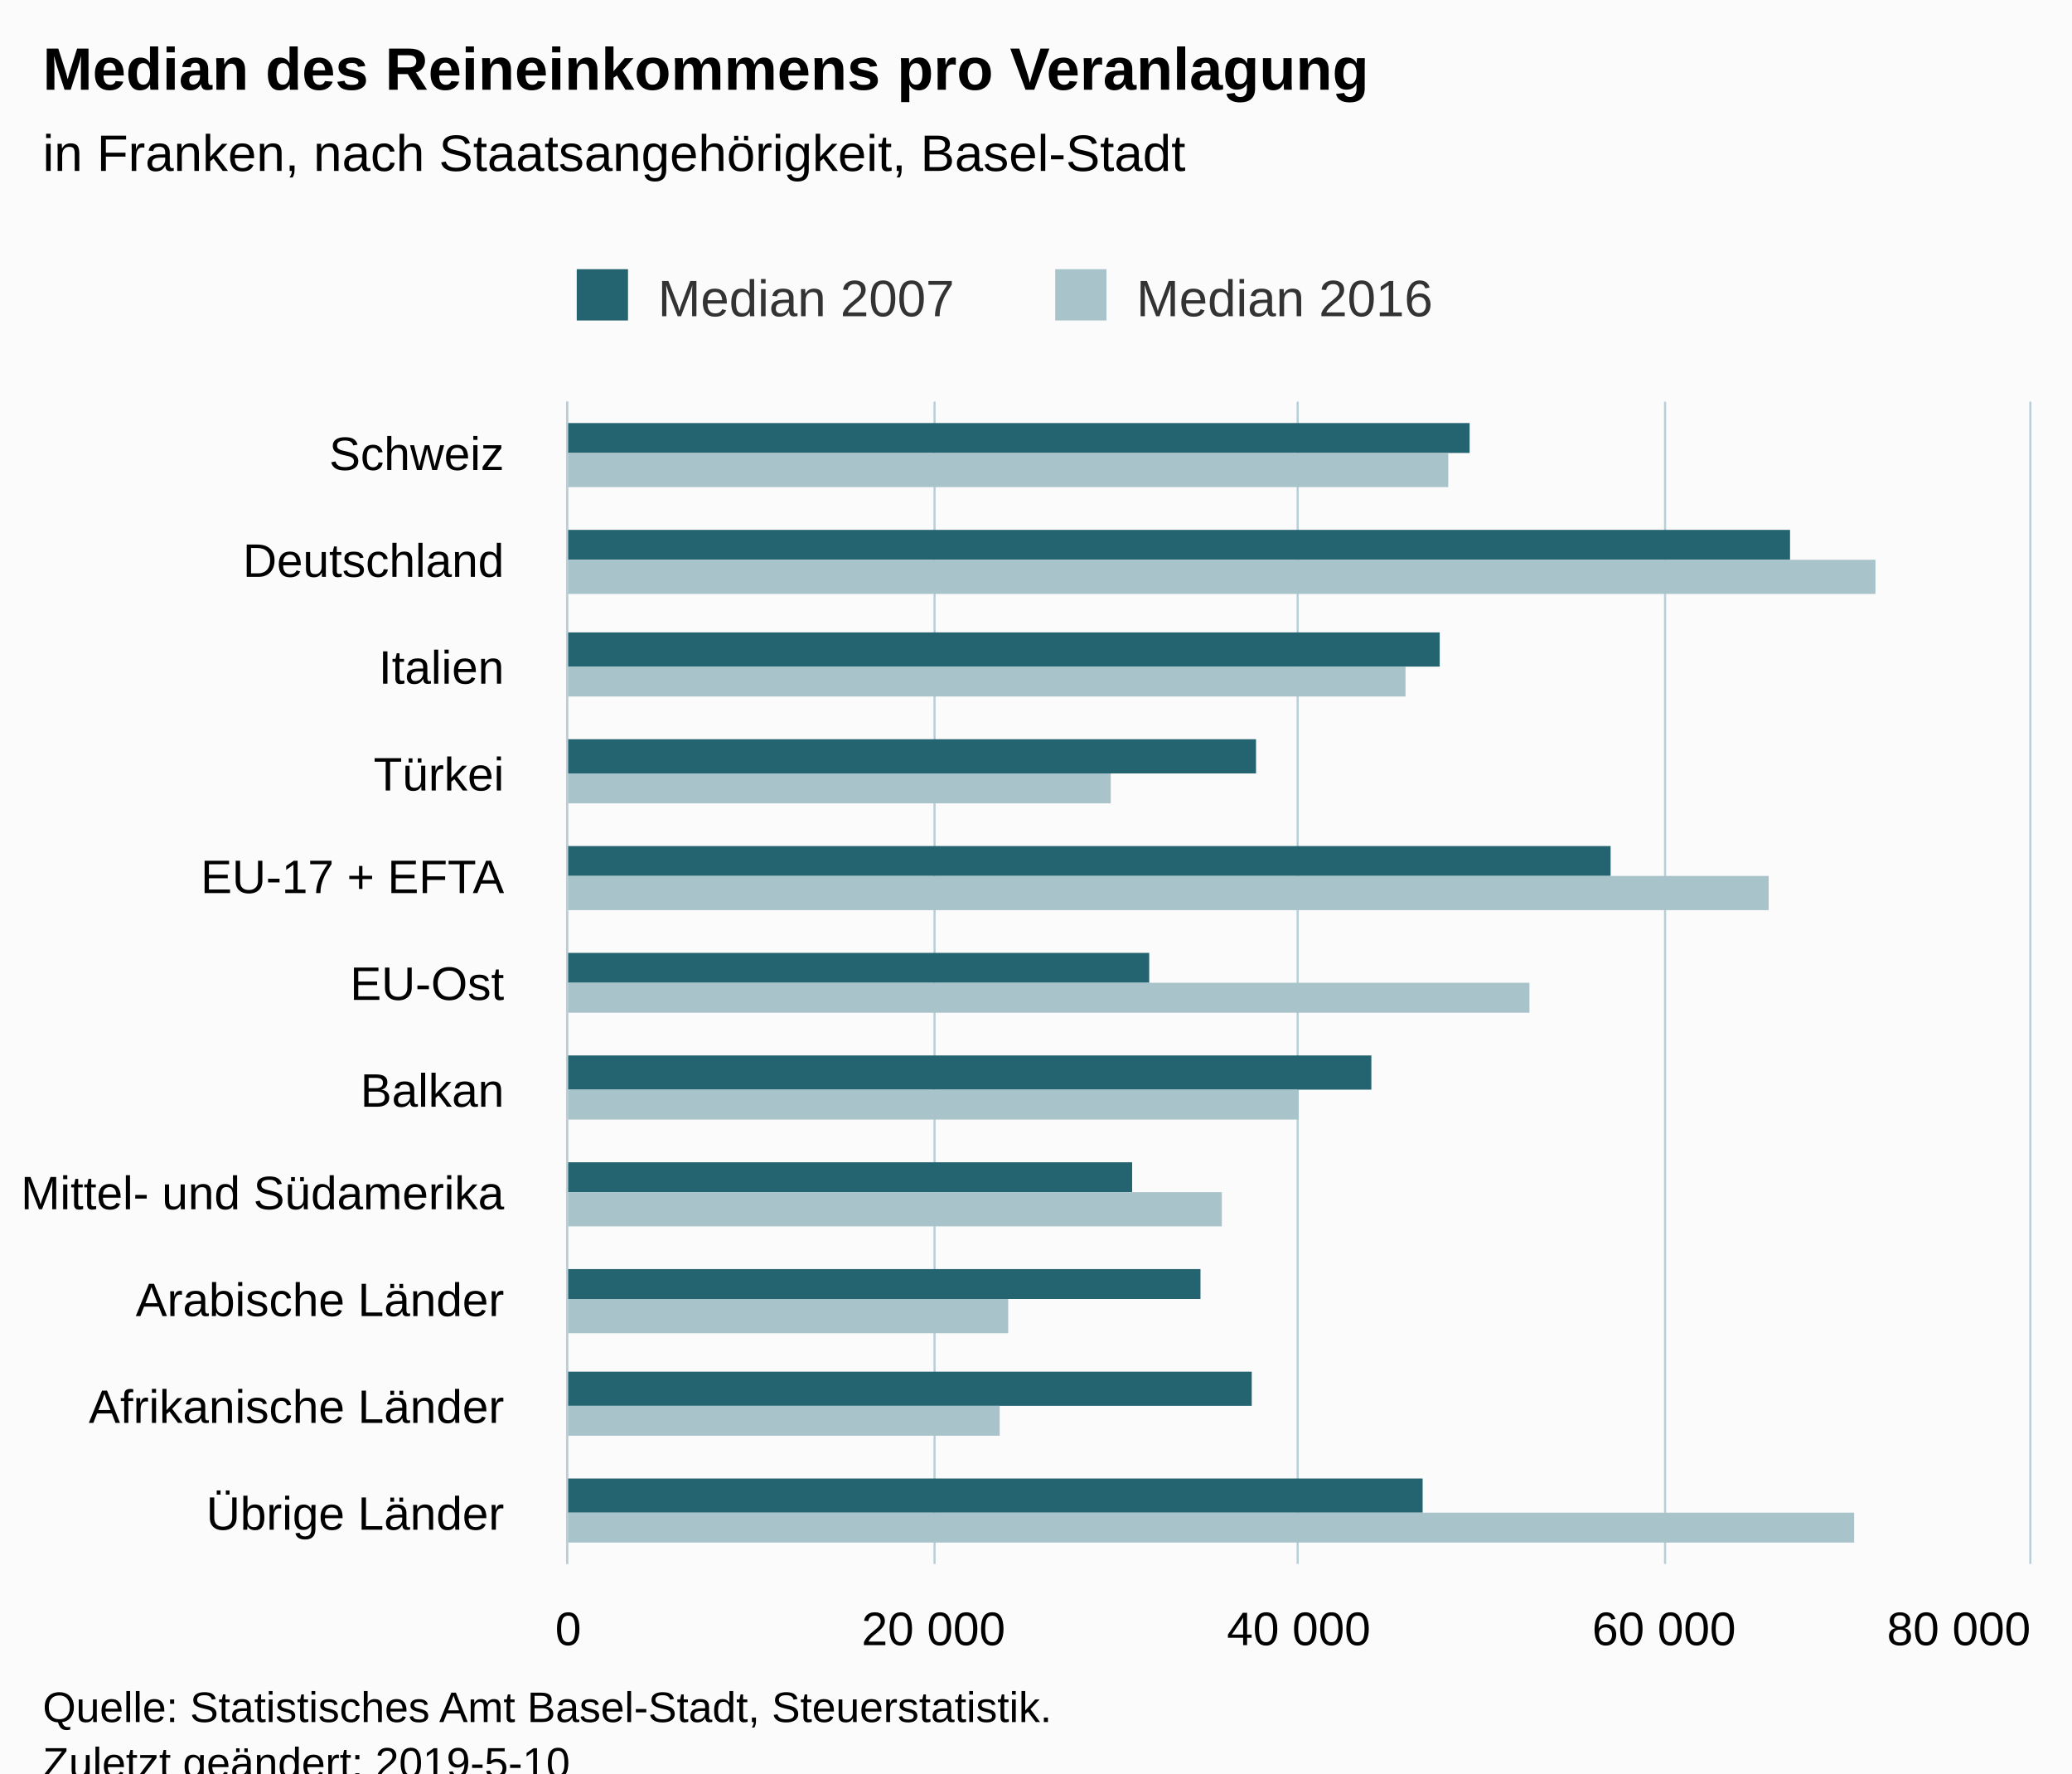
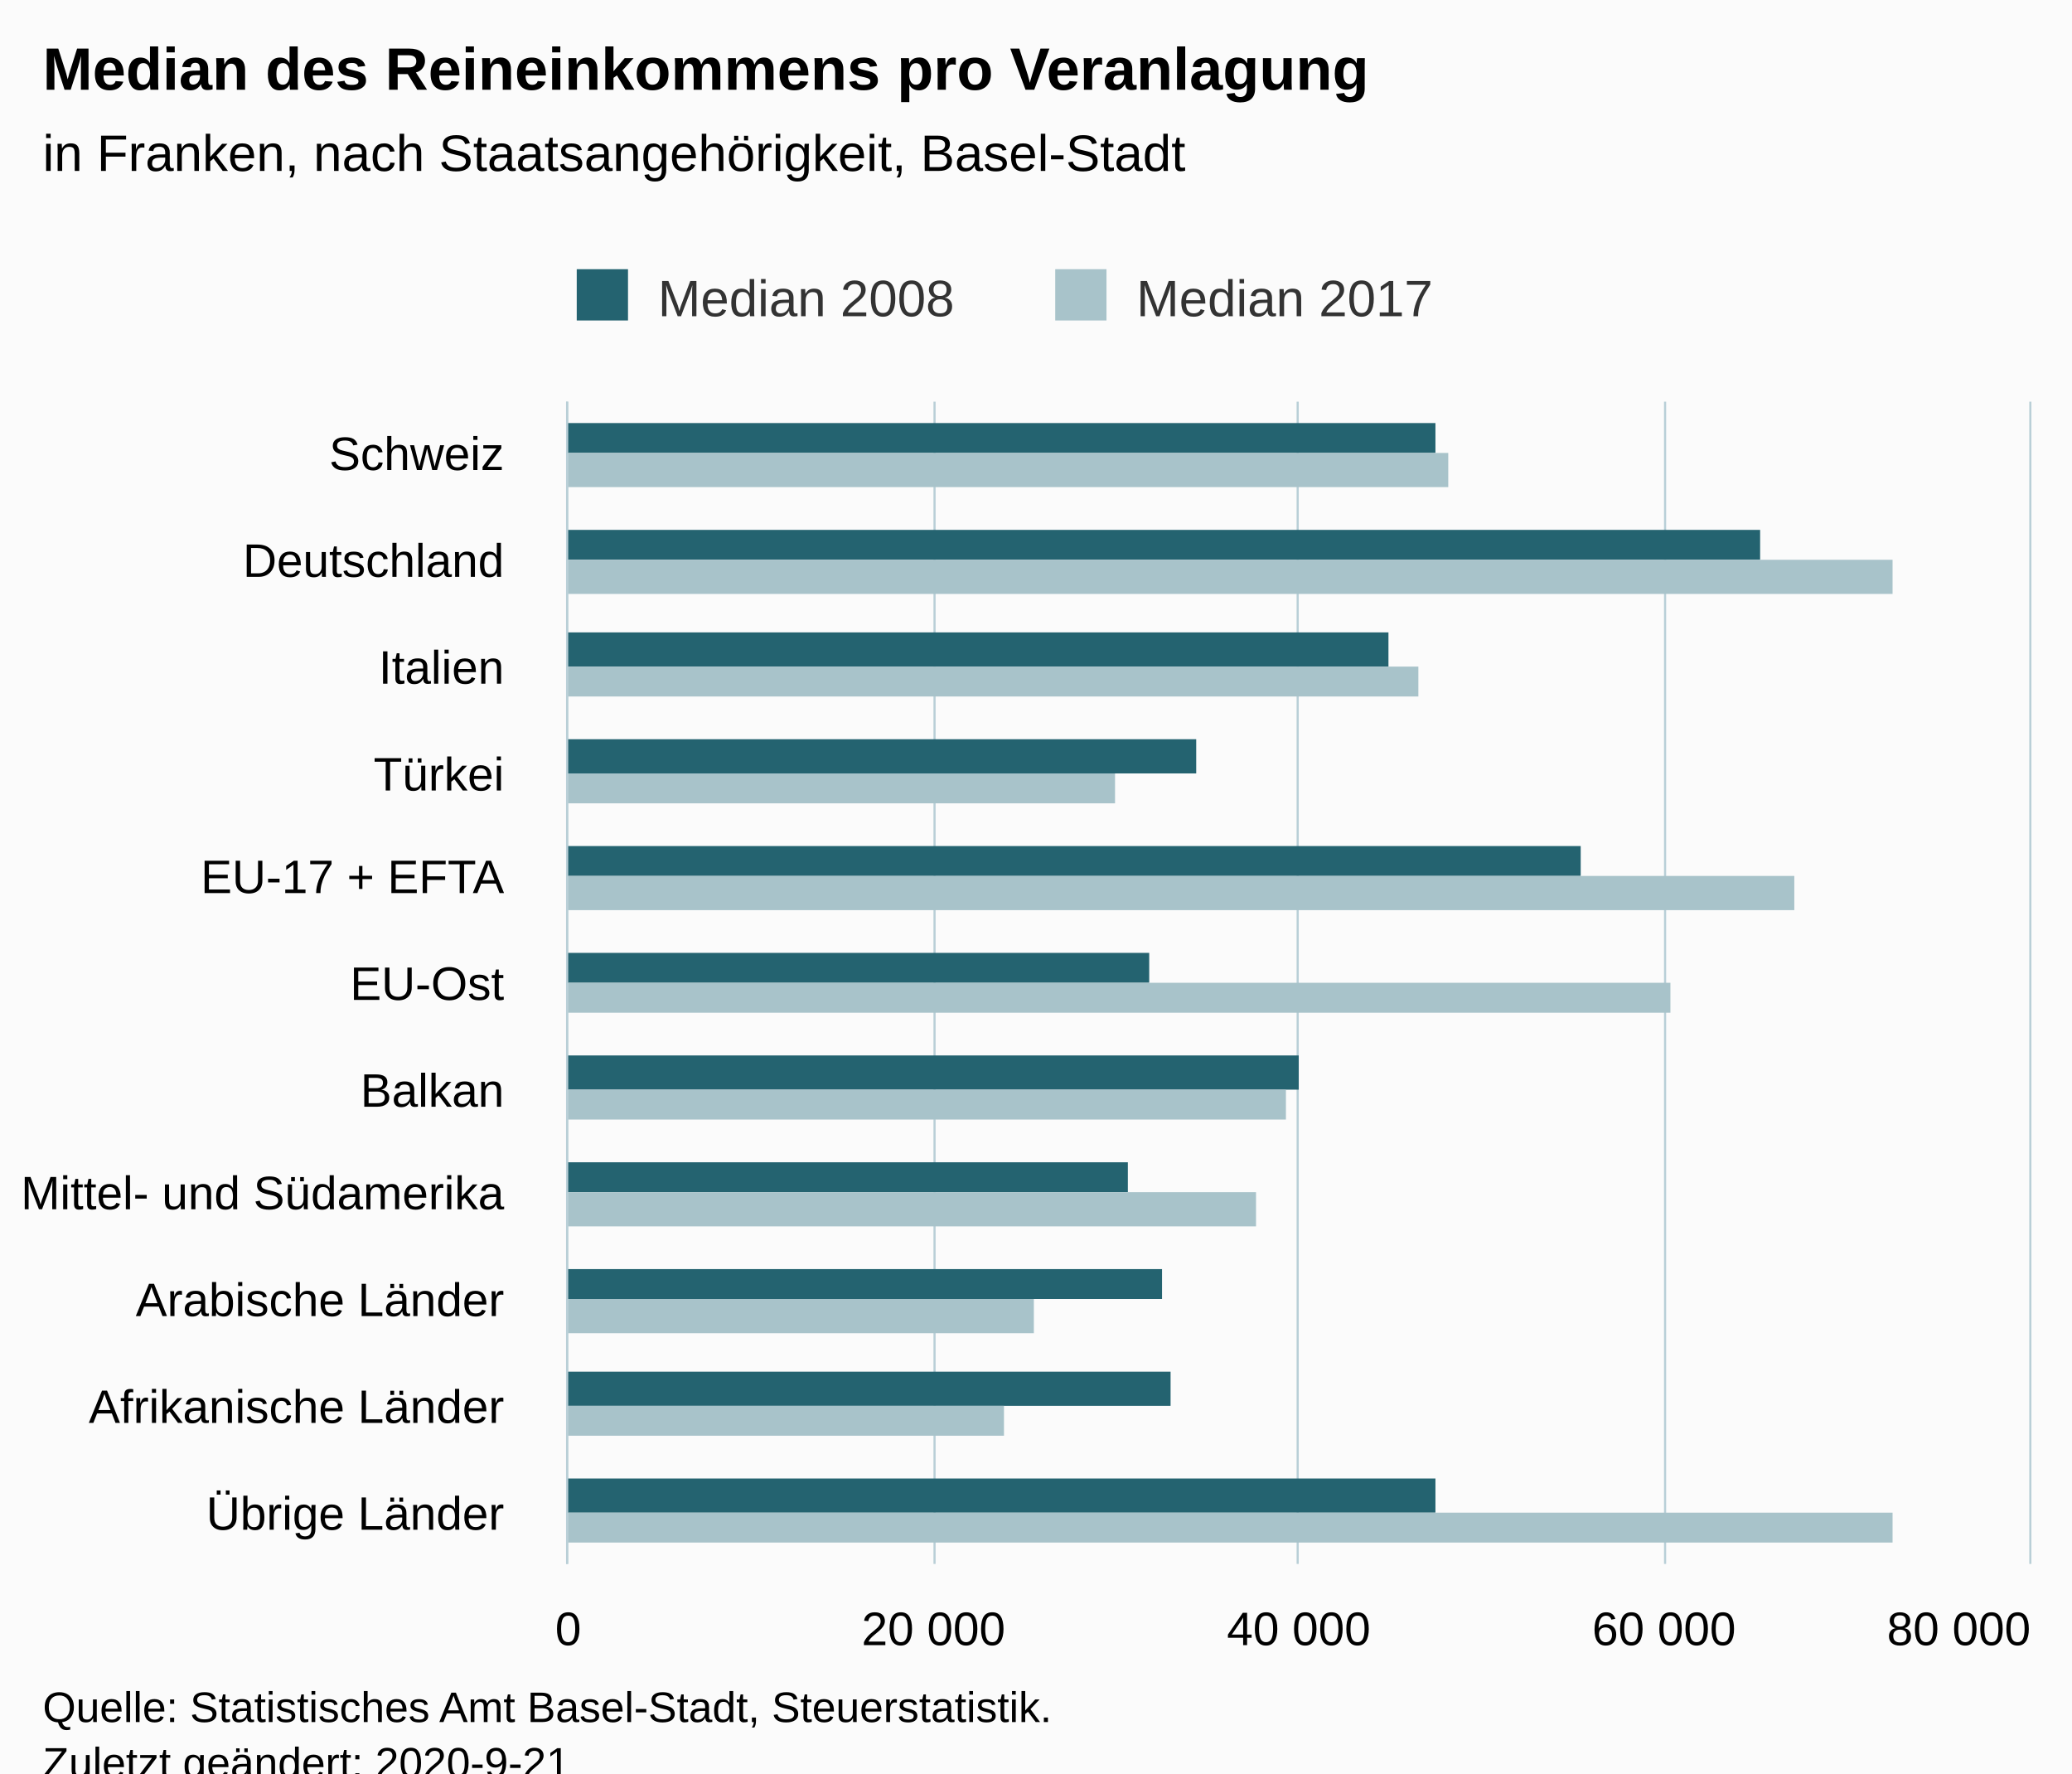
<svg xmlns="http://www.w3.org/2000/svg" version="1.1" class="highcharts-root" style="font-family:Arial;font-size:12px;" viewBox="0 0 485 415">
  <defs>
-     <clipPath id="highcharts-8bq8h7v-6">
+     <clipPath id="highcharts-1rbpixq-28-">
      <rect x="0" y="0" width="272" height="342" fill="none" />
    </clipPath>
-     <clipPath id="highcharts-8bq8h7v-7">
+     <clipPath id="highcharts-1rbpixq-40-">
      <rect x="0" y="0" width="272" height="342" fill="none" />
    </clipPath>
  </defs>
  <rect fill="#fbfbfb" class="highcharts-background" x="0" y="0" width="485" height="428" rx="0" ry="0" />
  <rect fill="none" class="highcharts-plot-background" x="133" y="94" width="342" height="272" />
  <g class="highcharts-pane-group" data-z-index="0" />
-   <g class="highcharts-grid highcharts-xaxis-grid " data-z-index="1">
+   <g class="highcharts-grid highcharts-xaxis-grid" data-z-index="1">
    <path fill="none" data-z-index="1" class="highcharts-grid-line" d="M 133 119.5 L 475 119.5" opacity="1" />
    <path fill="none" data-z-index="1" class="highcharts-grid-line" d="M 133 143.5 L 475 143.5" opacity="1" />
    <path fill="none" data-z-index="1" class="highcharts-grid-line" d="M 133 168.5 L 475 168.5" opacity="1" />
    <path fill="none" data-z-index="1" class="highcharts-grid-line" d="M 133 193.5 L 475 193.5" opacity="1" />
    <path fill="none" data-z-index="1" class="highcharts-grid-line" d="M 133 218.5 L 475 218.5" opacity="1" />
    <path fill="none" data-z-index="1" class="highcharts-grid-line" d="M 133 242.5 L 475 242.5" opacity="1" />
    <path fill="none" data-z-index="1" class="highcharts-grid-line" d="M 133 267.5 L 475 267.5" opacity="1" />
    <path fill="none" data-z-index="1" class="highcharts-grid-line" d="M 133 292.5 L 475 292.5" opacity="1" />
    <path fill="none" data-z-index="1" class="highcharts-grid-line" d="M 133 317.5 L 475 317.5" opacity="1" />
    <path fill="none" data-z-index="1" class="highcharts-grid-line" d="M 133 341.5 L 475 341.5" opacity="1" />
    <path fill="none" data-z-index="1" class="highcharts-grid-line" d="M 133 366.5 L 475 366.5" opacity="1" />
    <path fill="none" data-z-index="1" class="highcharts-grid-line" d="M 133 94.5 L 475 94.5" opacity="1" />
  </g>
-   <g class="highcharts-grid highcharts-yaxis-grid " data-z-index="1">
+   <g class="highcharts-grid highcharts-yaxis-grid" data-z-index="1">
    <path fill="none" stroke="#B9CFD7" stroke-width="0.5" data-z-index="1" class="highcharts-grid-line" d="M 132.75 94 L 132.75 366" opacity="1" />
    <path fill="none" stroke="#B9CFD7" stroke-width="0.5" data-z-index="1" class="highcharts-grid-line" d="M 218.75 94 L 218.75 366" opacity="1" />
    <path fill="none" stroke="#B9CFD7" stroke-width="0.5" data-z-index="1" class="highcharts-grid-line" d="M 303.75 94 L 303.75 366" opacity="1" />
    <path fill="none" stroke="#B9CFD7" stroke-width="0.5" data-z-index="1" class="highcharts-grid-line" d="M 389.75 94 L 389.75 366" opacity="1" />
    <path fill="none" stroke="#B9CFD7" stroke-width="0.5" data-z-index="1" class="highcharts-grid-line" d="M 475.25 94 L 475.25 366" opacity="1" />
  </g>
  <rect fill="none" class="highcharts-plot-border" data-z-index="1" x="133" y="94" width="342" height="272" />
-   <g class="highcharts-axis highcharts-xaxis " data-z-index="2">
+   <g class="highcharts-axis highcharts-xaxis" data-z-index="2">
    <path fill="none" class="highcharts-axis-line" stroke="#B9CFD7" stroke-width="0.5" data-z-index="7" d="M 132.75 94 L 132.75 366" />
  </g>
-   <g class="highcharts-axis highcharts-yaxis " data-z-index="2">
+   <g class="highcharts-axis highcharts-yaxis" data-z-index="2">
    <path fill="none" class="highcharts-axis-line" data-z-index="7" d="M 133 366 L 475 366" />
  </g>
  <g class="highcharts-series-group" data-z-index="3">
-     <g data-z-index="0.1" class="highcharts-series highcharts-series-0 highcharts-column-series " transform="translate(475,366) rotate(90) scale(-1,1) scale(1 1)" clip-path="url(#highcharts-8bq8h7v-7)">
-       <rect x="260" y="131" width="7" height="212" fill="#246370" class="highcharts-point" />
-       <rect x="235" y="56" width="7" height="287" fill="#246370" class="highcharts-point" />
-       <rect x="210" y="138" width="8" height="205" fill="#246370" class="highcharts-point" />
-       <rect x="185" y="181" width="8" height="162" fill="#246370" class="highcharts-point" />
-       <rect x="161" y="98" width="7" height="245" fill="#246370" class="highcharts-point" />
-       <rect x="136" y="206" width="7" height="137" fill="#246370" class="highcharts-point" />
-       <rect x="111" y="154" width="8" height="189" fill="#246370" class="highcharts-point" />
-       <rect x="87" y="210" width="7" height="133" fill="#246370" class="highcharts-point" />
-       <rect x="62" y="194" width="7" height="149" fill="#246370" class="highcharts-point" />
-       <rect x="37" y="182" width="8" height="161" fill="#246370" class="highcharts-point" />
-       <rect x="12" y="142" width="8" height="201" fill="#246370" class="highcharts-point" />
+     <g class="highcharts-series highcharts-series-0 highcharts-column-series" data-z-index="0.1" opacity="1" transform="translate(475,366) rotate(90) scale(-1,1) scale(1 1)" clip-path="url(#highcharts-1rbpixq-40-)">
+       <rect x="260" y="139" width="7" height="204" fill="#246370" opacity="1" class="highcharts-point" />
+       <rect x="235" y="63" width="7" height="280" fill="#246370" opacity="1" class="highcharts-point" />
+       <rect x="210" y="150" width="8" height="193" fill="#246370" opacity="1" class="highcharts-point" />
+       <rect x="185" y="195" width="8" height="148" fill="#246370" opacity="1" class="highcharts-point" />
+       <rect x="161" y="105" width="7" height="238" fill="#246370" opacity="1" class="highcharts-point" />
+       <rect x="136" y="206" width="7" height="137" fill="#246370" opacity="1" class="highcharts-point" />
+       <rect x="111" y="171" width="8" height="172" fill="#246370" opacity="1" class="highcharts-point" />
+       <rect x="87" y="211" width="7" height="132" fill="#246370" opacity="1" class="highcharts-point" />
+       <rect x="62" y="203" width="7" height="140" fill="#246370" opacity="1" class="highcharts-point" />
+       <rect x="37" y="201" width="8" height="142" fill="#246370" opacity="1" class="highcharts-point" />
+       <rect x="12" y="139" width="8" height="204" fill="#246370" opacity="1" class="highcharts-point" />
    </g>
-     <g data-z-index="0.1" class="highcharts-markers highcharts-series-0 highcharts-column-series " transform="translate(475,366) rotate(90) scale(-1,1) scale(1 1)" clip-path="none" />
-     <g data-z-index="0.1" class="highcharts-series highcharts-series-1 highcharts-column-series " transform="translate(475,366) rotate(90) scale(-1,1) scale(1 1)" clip-path="url(#highcharts-8bq8h7v-7)">
-       <rect x="252" y="136" width="8" height="207" fill="#A8C3CA" class="highcharts-point" />
-       <rect x="227" y="36" width="8" height="307" fill="#A8C3CA" class="highcharts-point" />
-       <rect x="203" y="146" width="7" height="197" fill="#A8C3CA" class="highcharts-point" />
-       <rect x="178" y="215" width="7" height="128" fill="#A8C3CA" class="highcharts-point" />
-       <rect x="153" y="61" width="8" height="282" fill="#A8C3CA" class="highcharts-point" />
-       <rect x="129" y="117" width="7" height="226" fill="#A8C3CA" class="highcharts-point" />
-       <rect x="104" y="171" width="7" height="172" fill="#A8C3CA" class="highcharts-point" />
-       <rect x="79" y="189" width="8" height="154" fill="#A8C3CA" class="highcharts-point" />
-       <rect x="54" y="239" width="8" height="104" fill="#A8C3CA" class="highcharts-point" />
-       <rect x="30" y="241" width="7" height="102" fill="#A8C3CA" class="highcharts-point" />
-       <rect x="5" y="41" width="7" height="302" fill="#A8C3CA" class="highcharts-point" />
+     <g class="highcharts-markers highcharts-series-0 highcharts-column-series" data-z-index="0.1" opacity="1" transform="translate(475,366) rotate(90) scale(-1,1) scale(1 1)" clip-path="none" />
+     <g class="highcharts-series highcharts-series-1 highcharts-column-series" data-z-index="0.1" opacity="1" transform="translate(475,366) rotate(90) scale(-1,1) scale(1 1)" clip-path="url(#highcharts-1rbpixq-40-)">
+       <rect x="252" y="136" width="8" height="207" fill="#A8C3CA" opacity="1" class="highcharts-point" />
+       <rect x="227" y="32" width="8" height="311" fill="#A8C3CA" opacity="1" class="highcharts-point" />
+       <rect x="203" y="143" width="7" height="200" fill="#A8C3CA" opacity="1" class="highcharts-point" />
+       <rect x="178" y="214" width="7" height="129" fill="#A8C3CA" opacity="1" class="highcharts-point" />
+       <rect x="153" y="55" width="8" height="288" fill="#A8C3CA" opacity="1" class="highcharts-point" />
+       <rect x="129" y="84" width="7" height="259" fill="#A8C3CA" opacity="1" class="highcharts-point" />
+       <rect x="104" y="174" width="7" height="169" fill="#A8C3CA" opacity="1" class="highcharts-point" />
+       <rect x="79" y="181" width="8" height="162" fill="#A8C3CA" opacity="1" class="highcharts-point" />
+       <rect x="54" y="233" width="8" height="110" fill="#A8C3CA" opacity="1" class="highcharts-point" />
+       <rect x="30" y="240" width="7" height="103" fill="#A8C3CA" opacity="1" class="highcharts-point" />
+       <rect x="5" y="32" width="7" height="311" fill="#A8C3CA" opacity="1" class="highcharts-point" />
    </g>
-     <g data-z-index="0.1" class="highcharts-markers highcharts-series-1 highcharts-column-series " transform="translate(475,366) rotate(90) scale(-1,1) scale(1 1)" clip-path="none" />
+     <g class="highcharts-markers highcharts-series-1 highcharts-column-series" data-z-index="0.1" opacity="1" transform="translate(475,366) rotate(90) scale(-1,1) scale(1 1)" clip-path="none" />
  </g>
  <text x="10" text-anchor="start" class="highcharts-title" data-z-index="4" style="color:#000000;font-size:14px;font-weight:bold;fill:#000000;" y="21">
    <tspan>Median des Reineinkommens pro Veranlagung</tspan>
  </text>
  <text x="10" text-anchor="start" class="highcharts-subtitle" data-z-index="4" style="color:#000000;font-size:12px;font-weight:normal;fill:#000000;" y="40">
    <tspan>in Franken, nach Staatsangehörigkeit, Basel-Stadt</tspan>
  </text>
+   <text x="10" text-anchor="start" class="highcharts-caption" data-z-index="4" style="color:#666666;fill:#666666;" y="400" />
  <g class="highcharts-legend" data-z-index="7" transform="translate(125,56)">
    <rect fill="none" class="highcharts-legend-box" rx="0" ry="0" x="0" y="0" width="220" height="26" visibility="visible" />
    <g data-z-index="1">
      <g>
        <g class="highcharts-legend-item highcharts-column-series highcharts-color-undefined highcharts-series-0" data-z-index="1" transform="translate(8,3)">
-           <text x="21" style="color:#333333;font-size:12px;font-weight:normal;cursor:pointer;fill:#333333;" text-anchor="start" data-z-index="2" y="15">
-             <tspan>Median 2007</tspan>
+           <text x="21" style="color:#333333;cursor:pointer;font-size:12px;font-weight:normal;fill:#333333;" text-anchor="start" data-z-index="2" y="15">
+             <tspan>Median 2008</tspan>
          </text>
          <rect x="2" y="4" width="12" height="12" fill="#246370" class="highcharts-point" data-z-index="3" />
        </g>
        <g class="highcharts-legend-item highcharts-column-series highcharts-color-undefined highcharts-series-1" data-z-index="1" transform="translate(120,3)">
-           <text x="21" y="15" style="color:#333333;font-size:12px;font-weight:normal;cursor:pointer;fill:#333333;" text-anchor="start" data-z-index="2">
-             <tspan>Median 2016</tspan>
+           <text x="21" y="15" style="color:#333333;cursor:pointer;font-size:12px;font-weight:normal;fill:#333333;" text-anchor="start" data-z-index="2">
+             <tspan>Median 2017</tspan>
          </text>
          <rect x="2" y="4" width="12" height="12" fill="#A8C3CA" class="highcharts-point" data-z-index="3" />
        </g>
      </g>
    </g>
  </g>
-   <g class="highcharts-axis-labels highcharts-xaxis-labels " data-z-index="7">
+   <g class="highcharts-axis-labels highcharts-xaxis-labels" data-z-index="7">
    <text x="118" style="color:#000000;cursor:default;font-size:11px;fill:#000000;" text-anchor="end" transform="translate(0,0)" y="110" opacity="1">Schweiz</text>
    <text x="118" style="color:#000000;cursor:default;font-size:11px;fill:#000000;" text-anchor="end" transform="translate(0,0)" y="135" opacity="1">Deutschland</text>
    <text x="118" style="color:#000000;cursor:default;font-size:11px;fill:#000000;" text-anchor="end" transform="translate(0,0)" y="160" opacity="1">Italien</text>
    <text x="118" style="color:#000000;cursor:default;font-size:11px;fill:#000000;" text-anchor="end" transform="translate(0,0)" y="185" opacity="1">Türkei</text>
    <text x="118" style="color:#000000;cursor:default;font-size:11px;fill:#000000;" text-anchor="end" transform="translate(0,0)" y="209" opacity="1">
      <tspan>EU-17 + EFTA</tspan>
    </text>
    <text x="118" style="color:#000000;cursor:default;font-size:11px;fill:#000000;" text-anchor="end" transform="translate(0,0)" y="234" opacity="1">EU-Ost</text>
    <text x="118" style="color:#000000;cursor:default;font-size:11px;fill:#000000;" text-anchor="end" transform="translate(0,0)" y="259" opacity="1">Balkan</text>
    <text x="118" style="color:#000000;cursor:default;font-size:11px;fill:#000000;" text-anchor="end" transform="translate(0,0)" y="283" opacity="1">
      <tspan>Mittel- und Südamerika</tspan>
    </text>
    <text x="118" style="color:#000000;cursor:default;font-size:11px;fill:#000000;" text-anchor="end" transform="translate(0,0)" y="308" opacity="1">
      <tspan>Arabische Länder</tspan>
    </text>
    <text x="118" style="color:#000000;cursor:default;font-size:11px;fill:#000000;" text-anchor="end" transform="translate(0,0)" y="333" opacity="1">
      <tspan>Afrikanische Länder</tspan>
    </text>
    <text x="118" style="color:#000000;cursor:default;font-size:11px;fill:#000000;" text-anchor="end" transform="translate(0,0)" y="358" opacity="1">
      <tspan>Übrige Länder</tspan>
    </text>
  </g>
-   <g class="highcharts-axis-labels highcharts-yaxis-labels " data-z-index="7">
+   <g class="highcharts-axis-labels highcharts-yaxis-labels" data-z-index="7">
    <text x="133" style="color:#000000;cursor:default;font-size:11px;fill:#000000;" text-anchor="middle" transform="translate(0,0)" y="385" opacity="1">0</text>
    <text x="218.5" style="color:#000000;cursor:default;font-size:11px;fill:#000000;" text-anchor="middle" transform="translate(0,0)" y="385" opacity="1">
      <tspan>20 000</tspan>
    </text>
    <text x="304" style="color:#000000;cursor:default;font-size:11px;fill:#000000;" text-anchor="middle" transform="translate(0,0)" y="385" opacity="1">
      <tspan>40 000</tspan>
    </text>
    <text x="389.5" style="color:#000000;cursor:default;font-size:11px;fill:#000000;" text-anchor="middle" transform="translate(0,0)" y="385" opacity="1">
      <tspan>60 000</tspan>
    </text>
    <text x="458.5" style="color:#000000;cursor:default;font-size:11px;fill:#000000;" text-anchor="middle" transform="translate(0,0)" y="385" opacity="1">
      <tspan>80 000</tspan>
    </text>
  </g>
  <text x="10" class="highcharts-credits" text-anchor="start" data-z-index="8" style="cursor:default;color:#000000;font-size:10px;fill:#000000;" y="403">
    <tspan>Quelle: Statistisches Amt Basel-Stadt, Steuerstatistik.</tspan>
-     <tspan x="10" dy="13">Zuletzt geändert: 2019-5-10</tspan>
+     <tspan x="10" dy="13">Zuletzt geändert: 2020-9-21</tspan>
  </text>
</svg>
